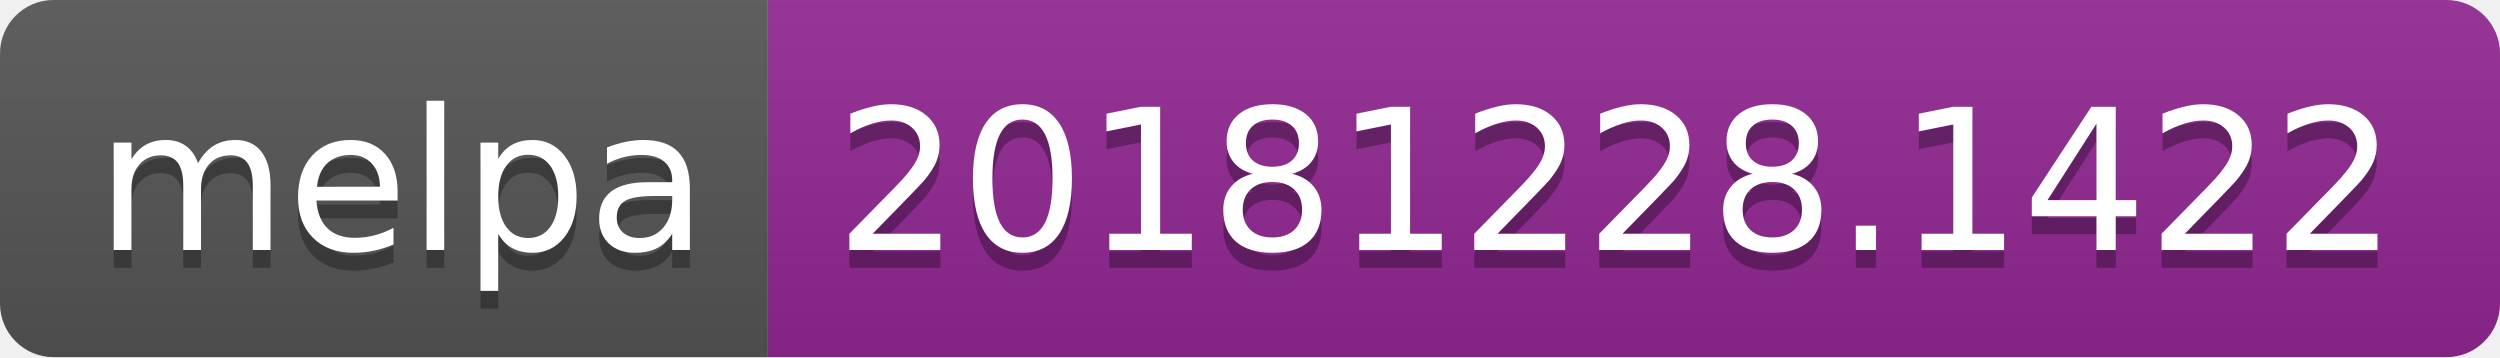
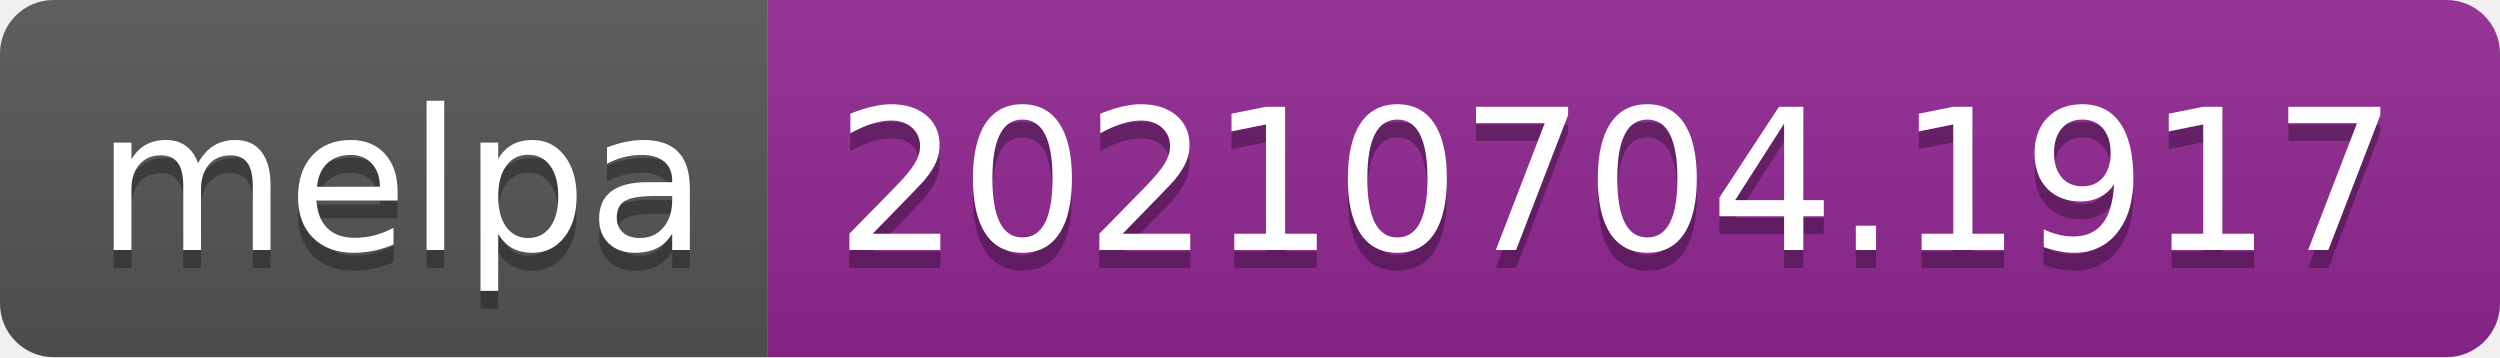
- <svg xmlns="http://www.w3.org/2000/svg" width="140" height="20" role="img" aria-label="melpa: 20181228.1422">
+ <svg xmlns="http://www.w3.org/2000/svg" width="140" height="20" role="img" aria-label="melpa: 20210704.1917">
  <linearGradient id="s" x2="0" y2="100%">
    <stop offset="0" stop-color="#bbb" stop-opacity=".1" />
    <stop offset="1" stop-opacity=".1" />
  </linearGradient>
  <clipPath id="r">
    <rect width="140" height="20" rx="3" fill="#fff" />
  </clipPath>
  <g clip-path="url(#r)">
    <rect width="43" height="20" fill="#555" />
    <rect x="43" width="97" height="20" fill="#922793" />
    <rect width="140" height="20" fill="url(#s)" />
  </g>
  <g fill="#fff" text-anchor="middle" font-family="Verdana,Geneva,DejaVu Sans,sans-serif" text-rendering="geometricPrecision" font-size="110">
    <text aria-hidden="true" x="225" y="150" fill="#010101" fill-opacity=".3" transform="scale(.1)" textLength="330">melpa</text>
    <text x="225" y="140" transform="scale(.1)" fill="#fff" textLength="330">melpa</text>
-     <text aria-hidden="true" x="905" y="150" fill="#010101" fill-opacity=".3" transform="scale(.1)" textLength="870">20181228.1422</text>
-     <text x="905" y="140" transform="scale(.1)" fill="#fff" textLength="870">20181228.1422</text>
+     <text aria-hidden="true" x="905" y="150" fill="#010101" fill-opacity=".3" transform="scale(.1)" textLength="870">20210704.1917</text>
+     <text x="905" y="140" transform="scale(.1)" fill="#fff" textLength="870">20210704.1917</text>
  </g>
</svg>
